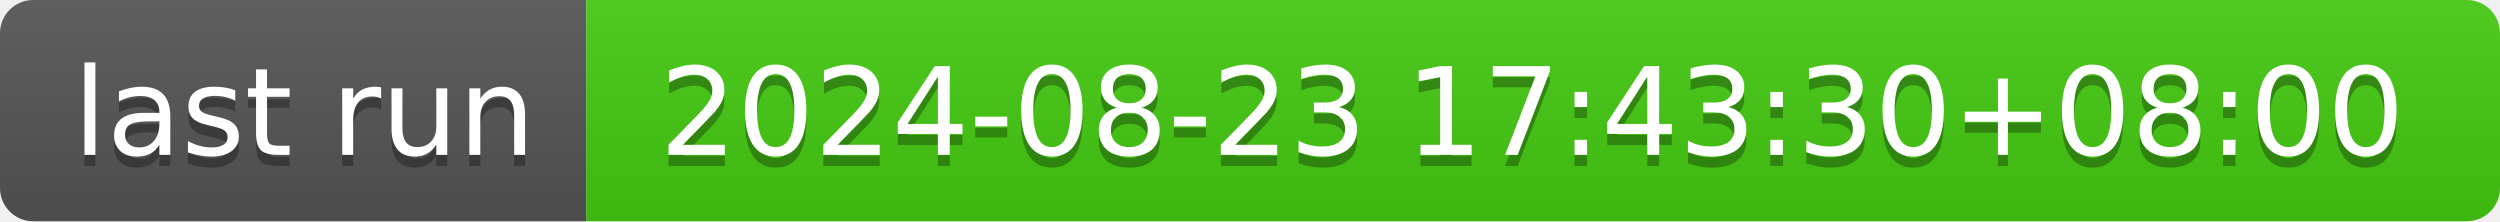
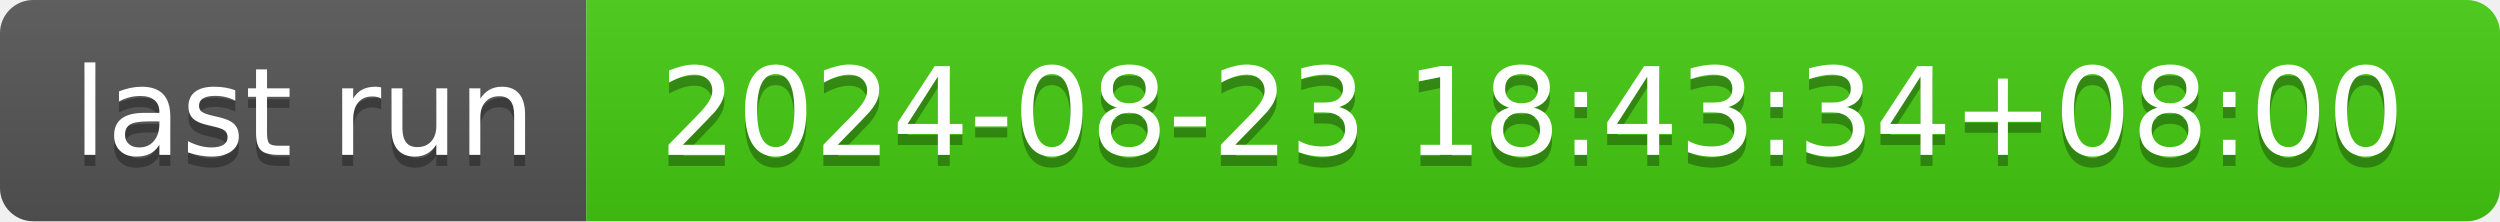
- <svg xmlns="http://www.w3.org/2000/svg" width="226" height="20" role="img" aria-label="last run: 2024-08-23 17:43:30+08:00">
+ <svg xmlns="http://www.w3.org/2000/svg" width="226" height="20" role="img" aria-label="last run: 2024-08-23 18:43:34+08:00">
  <linearGradient id="s" x2="0" y2="100%">
    <stop offset="0" stop-color="#bbb" stop-opacity=".1" />
    <stop offset="1" stop-opacity=".1" />
  </linearGradient>
  <clipPath id="r">
    <rect width="226" height="20" rx="3" fill="#fff" />
  </clipPath>
  <g clip-path="url(#r)">
    <rect width="53" height="20" fill="#555" />
    <rect x="53" width="173" height="20" fill="#4c1" />
    <rect width="226" height="20" fill="url(#s)" />
  </g>
  <g fill="#fff" text-anchor="middle" font-family="Verdana,Geneva,DejaVu Sans,sans-serif" text-rendering="geometricPrecision" font-size="110">
    <text aria-hidden="true" x="275" y="150" fill="#010101" fill-opacity=".3" transform="scale(.1)" textLength="430">last run</text>
    <text x="275" y="140" transform="scale(.1)" fill="#fff" textLength="430">last run</text>
-     <text aria-hidden="true" x="1385" y="150" fill="#010101" fill-opacity=".3" transform="scale(.1)" textLength="1630">2024-08-23 17:43:30+08:00</text>
-     <text x="1385" y="140" transform="scale(.1)" fill="#fff" textLength="1630">2024-08-23 17:43:30+08:00</text>
+     <text aria-hidden="true" x="1385" y="150" fill="#010101" fill-opacity=".3" transform="scale(.1)" textLength="1630">2024-08-23 18:43:34+08:00</text>
+     <text x="1385" y="140" transform="scale(.1)" fill="#fff" textLength="1630">2024-08-23 18:43:34+08:00</text>
  </g>
</svg>
